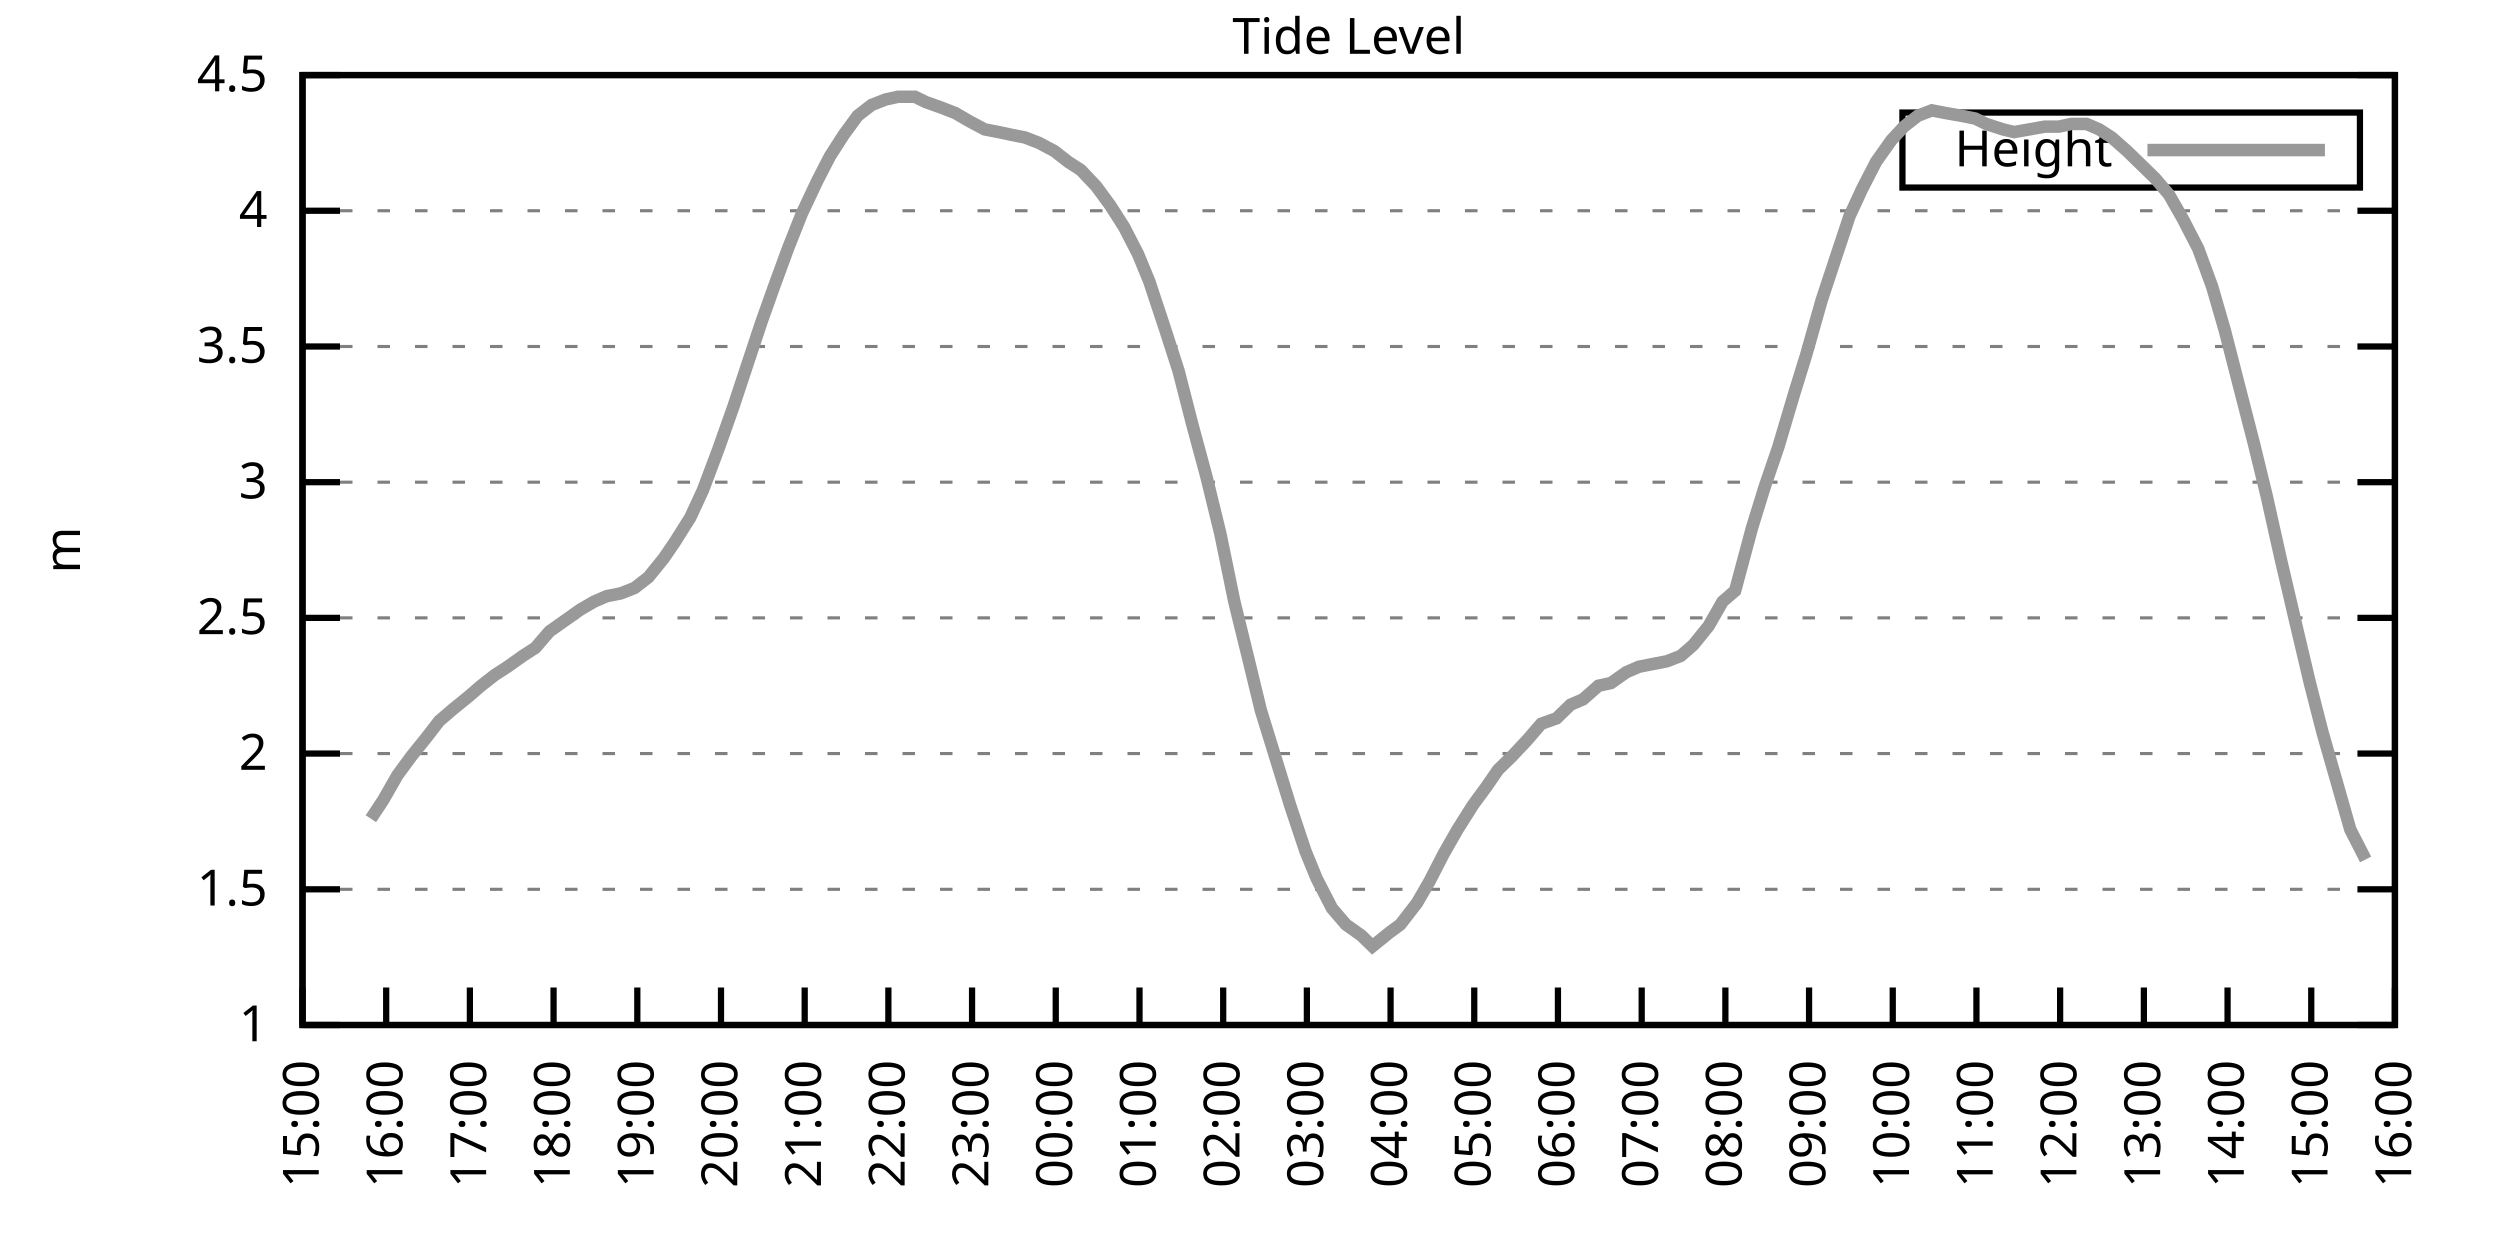
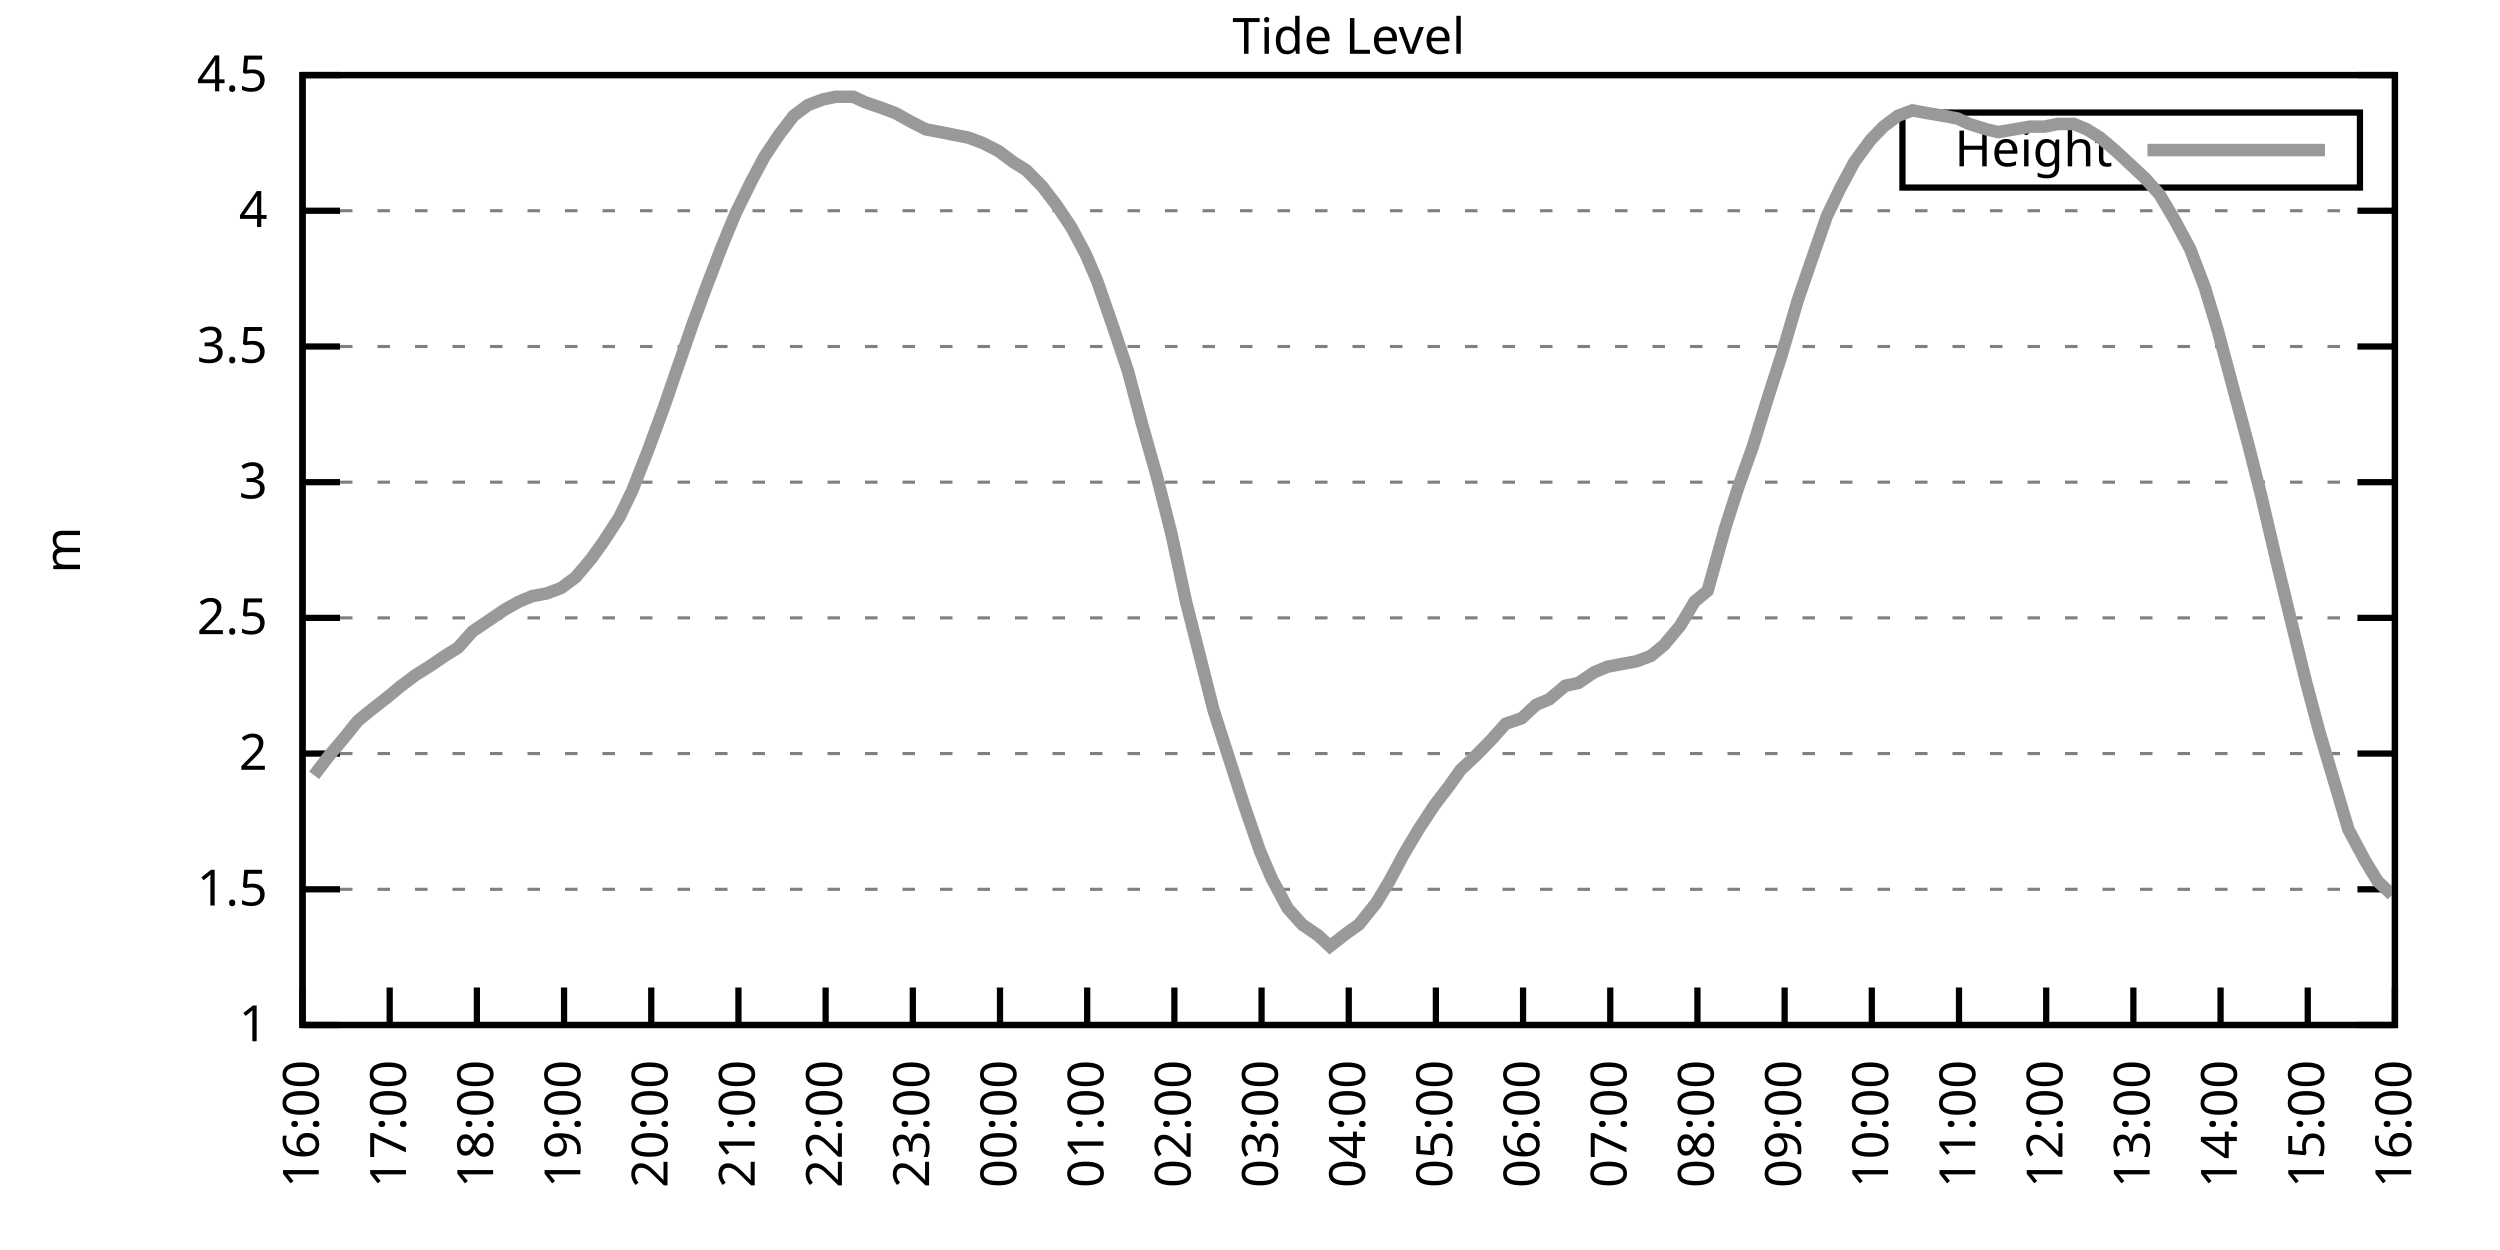
<svg xmlns="http://www.w3.org/2000/svg" xmlns:xlink="http://www.w3.org/1999/xlink" width="400" height="200" viewBox="0 0 400 200">
  <g id="gnuplot_canvas">
    <rect x="0" y="0" width="400" height="200" fill="none" />
    <defs>
      <circle id="gpDot" r="0.5" stroke-width="0.5" stroke="currentColor" />
      <path id="gpPt0" stroke-width="0.333" stroke="currentColor" d="M-1,0 h2 M0,-1 v2" />
      <path id="gpPt1" stroke-width="0.333" stroke="currentColor" d="M-1,-1 L1,1 M1,-1 L-1,1" />
      <path id="gpPt2" stroke-width="0.333" stroke="currentColor" d="M-1,0 L1,0 M0,-1 L0,1 M-1,-1 L1,1 M-1,1 L1,-1" />
      <rect id="gpPt3" stroke-width="0.333" stroke="currentColor" x="-1" y="-1" width="2" height="2" />
      <rect id="gpPt4" stroke-width="0.333" stroke="currentColor" fill="currentColor" x="-1" y="-1" width="2" height="2" />
      <circle id="gpPt5" stroke-width="0.333" stroke="currentColor" cx="0" cy="0" r="1" />
      <use xlink:href="#gpPt5" id="gpPt6" fill="currentColor" stroke="none" />
      <path id="gpPt7" stroke-width="0.333" stroke="currentColor" d="M0,-1.33 L-1.33,0.67 L1.33,0.67 z" />
      <use xlink:href="#gpPt7" id="gpPt8" fill="currentColor" stroke="none" />
      <use xlink:href="#gpPt7" id="gpPt9" stroke="currentColor" transform="rotate(180)" />
      <use xlink:href="#gpPt9" id="gpPt10" fill="currentColor" stroke="none" />
      <use xlink:href="#gpPt3" id="gpPt11" stroke="currentColor" transform="rotate(45)" />
      <use xlink:href="#gpPt11" id="gpPt12" fill="currentColor" stroke="none" />
      <path id="gpPt13" stroke-width="0.333" stroke="currentColor" d="M0,1.330 L1.265,0.411 L0.782,-1.067 L-0.782,-1.076 L-1.265,0.411 z" />
      <use xlink:href="#gpPt13" id="gpPt14" fill="currentColor" stroke="none" />
      <filter id="textbox" filterUnits="objectBoundingBox" x="0" y="0" height="1" width="1">
        <feFlood flood-color="white" flood-opacity="1" result="bgnd" />
        <feComposite in="SourceGraphic" in2="bgnd" operator="atop" />
      </filter>
      <filter id="greybox" filterUnits="objectBoundingBox" x="0" y="0" height="1" width="1">
        <feFlood flood-color="lightgrey" flood-opacity="1" result="grey" />
        <feComposite in="SourceGraphic" in2="grey" operator="atop" />
      </filter>
    </defs>
    <g fill="none" color="white" stroke="currentColor" stroke-width="1.00" stroke-linecap="butt" stroke-linejoin="miter">
</g>
    <g fill="none" color="black" stroke="currentColor" stroke-width="1.00" stroke-linecap="butt" stroke-linejoin="miter">
      <g stroke="none" shape-rendering="crispEdges">
        <polygon fill="rgb(255, 255, 255)" points="48.40,164.00 383.18,164.00 383.18,12.02 48.40,12.02 " />
      </g>
    </g>
    <g fill="none" color="black" stroke="currentColor" stroke-width="1.00" stroke-linecap="butt" stroke-linejoin="miter">
</g>
    <g fill="none" color="black" stroke="black" stroke-width="0.50" stroke-linecap="butt" stroke-linejoin="miter">
</g>
    <g fill="none" color="gray" stroke="currentColor" stroke-width="0.50" stroke-linecap="butt" stroke-linejoin="miter">
      <path stroke="gray" stroke-dasharray="2,4" class="gridline" d="M48.40,164.00 L383.19,164.00  " />
    </g>
    <g fill="none" color="gray" stroke="gray" stroke-width="1.00" stroke-linecap="butt" stroke-linejoin="miter">
</g>
    <g fill="none" color="black" stroke="currentColor" stroke-width="1.00" stroke-linecap="butt" stroke-linejoin="miter">
      <path stroke="black" d="M48.40,164.00 L54.40,164.00 M383.19,164.00 L377.19,164.00  " />
      <g transform="translate(42.80,166.60)" stroke="none" fill="black" font-family="Sans" font-size="8.00" text-anchor="end">
        <text>
          <tspan font-family="Sans"> 1</tspan>
        </text>
      </g>
    </g>
    <g fill="none" color="black" stroke="currentColor" stroke-width="1.00" stroke-linecap="butt" stroke-linejoin="miter">
</g>
    <g fill="none" color="black" stroke="black" stroke-width="0.50" stroke-linecap="butt" stroke-linejoin="miter">
</g>
    <g fill="none" color="gray" stroke="currentColor" stroke-width="0.50" stroke-linecap="butt" stroke-linejoin="miter">
      <path stroke="gray" stroke-dasharray="2,4" class="gridline" d="M48.40,142.29 L383.19,142.29  " />
    </g>
    <g fill="none" color="gray" stroke="gray" stroke-width="1.00" stroke-linecap="butt" stroke-linejoin="miter">
</g>
    <g fill="none" color="black" stroke="currentColor" stroke-width="1.00" stroke-linecap="butt" stroke-linejoin="miter">
      <path stroke="black" d="M48.40,142.29 L54.40,142.29 M383.19,142.29 L377.19,142.29  " />
      <g transform="translate(42.80,144.89)" stroke="none" fill="black" font-family="Sans" font-size="8.00" text-anchor="end">
        <text>
          <tspan font-family="Sans"> 1.5</tspan>
        </text>
      </g>
    </g>
    <g fill="none" color="black" stroke="currentColor" stroke-width="1.00" stroke-linecap="butt" stroke-linejoin="miter">
</g>
    <g fill="none" color="black" stroke="black" stroke-width="0.50" stroke-linecap="butt" stroke-linejoin="miter">
</g>
    <g fill="none" color="gray" stroke="currentColor" stroke-width="0.50" stroke-linecap="butt" stroke-linejoin="miter">
      <path stroke="gray" stroke-dasharray="2,4" class="gridline" d="M48.40,120.57 L383.19,120.57  " />
    </g>
    <g fill="none" color="gray" stroke="gray" stroke-width="1.00" stroke-linecap="butt" stroke-linejoin="miter">
</g>
    <g fill="none" color="black" stroke="currentColor" stroke-width="1.00" stroke-linecap="butt" stroke-linejoin="miter">
      <path stroke="black" d="M48.40,120.57 L54.40,120.57 M383.19,120.57 L377.19,120.57  " />
      <g transform="translate(42.80,123.17)" stroke="none" fill="black" font-family="Sans" font-size="8.00" text-anchor="end">
        <text>
          <tspan font-family="Sans"> 2</tspan>
        </text>
      </g>
    </g>
    <g fill="none" color="black" stroke="currentColor" stroke-width="1.00" stroke-linecap="butt" stroke-linejoin="miter">
</g>
    <g fill="none" color="black" stroke="black" stroke-width="0.50" stroke-linecap="butt" stroke-linejoin="miter">
</g>
    <g fill="none" color="gray" stroke="currentColor" stroke-width="0.50" stroke-linecap="butt" stroke-linejoin="miter">
      <path stroke="gray" stroke-dasharray="2,4" class="gridline" d="M48.40,98.86 L383.19,98.86  " />
    </g>
    <g fill="none" color="gray" stroke="gray" stroke-width="1.00" stroke-linecap="butt" stroke-linejoin="miter">
</g>
    <g fill="none" color="black" stroke="currentColor" stroke-width="1.00" stroke-linecap="butt" stroke-linejoin="miter">
      <path stroke="black" d="M48.40,98.86 L54.40,98.86 M383.19,98.86 L377.19,98.86  " />
      <g transform="translate(42.80,101.46)" stroke="none" fill="black" font-family="Sans" font-size="8.00" text-anchor="end">
        <text>
          <tspan font-family="Sans"> 2.5</tspan>
        </text>
      </g>
    </g>
    <g fill="none" color="black" stroke="currentColor" stroke-width="1.00" stroke-linecap="butt" stroke-linejoin="miter">
</g>
    <g fill="none" color="black" stroke="black" stroke-width="0.50" stroke-linecap="butt" stroke-linejoin="miter">
</g>
    <g fill="none" color="gray" stroke="currentColor" stroke-width="0.50" stroke-linecap="butt" stroke-linejoin="miter">
      <path stroke="gray" stroke-dasharray="2,4" class="gridline" d="M48.40,77.15 L383.19,77.15  " />
    </g>
    <g fill="none" color="gray" stroke="gray" stroke-width="1.00" stroke-linecap="butt" stroke-linejoin="miter">
</g>
    <g fill="none" color="black" stroke="currentColor" stroke-width="1.00" stroke-linecap="butt" stroke-linejoin="miter">
      <path stroke="black" d="M48.40,77.15 L54.40,77.15 M383.19,77.15 L377.19,77.15  " />
      <g transform="translate(42.80,79.75)" stroke="none" fill="black" font-family="Sans" font-size="8.00" text-anchor="end">
        <text>
          <tspan font-family="Sans"> 3</tspan>
        </text>
      </g>
    </g>
    <g fill="none" color="black" stroke="currentColor" stroke-width="1.00" stroke-linecap="butt" stroke-linejoin="miter">
</g>
    <g fill="none" color="black" stroke="black" stroke-width="0.50" stroke-linecap="butt" stroke-linejoin="miter">
</g>
    <g fill="none" color="gray" stroke="currentColor" stroke-width="0.50" stroke-linecap="butt" stroke-linejoin="miter">
      <path stroke="gray" stroke-dasharray="2,4" class="gridline" d="M48.40,55.44 L383.19,55.44  " />
    </g>
    <g fill="none" color="gray" stroke="gray" stroke-width="1.00" stroke-linecap="butt" stroke-linejoin="miter">
</g>
    <g fill="none" color="black" stroke="currentColor" stroke-width="1.00" stroke-linecap="butt" stroke-linejoin="miter">
      <path stroke="black" d="M48.40,55.44 L54.40,55.44 M383.19,55.44 L377.19,55.44  " />
      <g transform="translate(42.80,58.04)" stroke="none" fill="black" font-family="Sans" font-size="8.00" text-anchor="end">
        <text>
          <tspan font-family="Sans"> 3.5</tspan>
        </text>
      </g>
    </g>
    <g fill="none" color="black" stroke="currentColor" stroke-width="1.00" stroke-linecap="butt" stroke-linejoin="miter">
</g>
    <g fill="none" color="black" stroke="black" stroke-width="0.50" stroke-linecap="butt" stroke-linejoin="miter">
</g>
    <g fill="none" color="gray" stroke="currentColor" stroke-width="0.50" stroke-linecap="butt" stroke-linejoin="miter">
      <path stroke="gray" stroke-dasharray="2,4" class="gridline" d="M48.40,33.72 L383.19,33.72  " />
    </g>
    <g fill="none" color="gray" stroke="gray" stroke-width="1.00" stroke-linecap="butt" stroke-linejoin="miter">
</g>
    <g fill="none" color="black" stroke="currentColor" stroke-width="1.00" stroke-linecap="butt" stroke-linejoin="miter">
      <path stroke="black" d="M48.40,33.72 L54.40,33.72 M383.19,33.72 L377.19,33.72  " />
      <g transform="translate(42.80,36.32)" stroke="none" fill="black" font-family="Sans" font-size="8.00" text-anchor="end">
        <text>
          <tspan font-family="Sans"> 4</tspan>
        </text>
      </g>
    </g>
    <g fill="none" color="black" stroke="currentColor" stroke-width="1.00" stroke-linecap="butt" stroke-linejoin="miter">
</g>
    <g fill="none" color="black" stroke="black" stroke-width="0.50" stroke-linecap="butt" stroke-linejoin="miter">
</g>
    <g fill="none" color="gray" stroke="currentColor" stroke-width="0.50" stroke-linecap="butt" stroke-linejoin="miter">
      <path stroke="gray" stroke-dasharray="2,4" class="gridline" d="M48.40,12.01 L383.19,12.01  " />
    </g>
    <g fill="none" color="gray" stroke="gray" stroke-width="1.00" stroke-linecap="butt" stroke-linejoin="miter">
</g>
    <g fill="none" color="black" stroke="currentColor" stroke-width="1.00" stroke-linecap="butt" stroke-linejoin="miter">
      <path stroke="black" d="M48.40,12.01 L54.40,12.01 M383.19,12.01 L377.19,12.01  " />
      <g transform="translate(42.80,14.61)" stroke="none" fill="black" font-family="Sans" font-size="8.00" text-anchor="end">
        <text>
          <tspan font-family="Sans"> 4.5</tspan>
        </text>
      </g>
    </g>
    <g fill="none" color="black" stroke="currentColor" stroke-width="1.00" stroke-linecap="butt" stroke-linejoin="miter">
      <path stroke="black" d="M48.40,164.00 L48.40,158.00  " />
      <g transform="translate(51.00,169.60) rotate(270.00)" stroke="none" fill="black" font-family="Sans" font-size="8.00" text-anchor="end">
        <text>
-           <tspan font-family="Sans">15:00</tspan>
-         </text>
-       </g>
-     </g>
-     <g fill="none" color="black" stroke="currentColor" stroke-width="1.00" stroke-linecap="butt" stroke-linejoin="miter">
-       <path stroke="black" d="M61.79,164.00 L61.79,158.00  " />
-       <g transform="translate(64.39,169.60) rotate(270.00)" stroke="none" fill="black" font-family="Sans" font-size="8.00" text-anchor="end">
-         <text>
          <tspan font-family="Sans">16:00</tspan>
        </text>
      </g>
    </g>
    <g fill="none" color="black" stroke="currentColor" stroke-width="1.00" stroke-linecap="butt" stroke-linejoin="miter">
-       <path stroke="black" d="M75.18,164.00 L75.18,158.00  " />
-       <g transform="translate(77.78,169.60) rotate(270.00)" stroke="none" fill="black" font-family="Sans" font-size="8.00" text-anchor="end">
+       <path stroke="black" d="M62.35,164.00 L62.35,158.00  " />
+       <g transform="translate(64.95,169.60) rotate(270.00)" stroke="none" fill="black" font-family="Sans" font-size="8.00" text-anchor="end">
        <text>
          <tspan font-family="Sans">17:00</tspan>
        </text>
      </g>
    </g>
    <g fill="none" color="black" stroke="currentColor" stroke-width="1.00" stroke-linecap="butt" stroke-linejoin="miter">
-       <path stroke="black" d="M88.57,164.00 L88.57,158.00  " />
-       <g transform="translate(91.17,169.60) rotate(270.00)" stroke="none" fill="black" font-family="Sans" font-size="8.00" text-anchor="end">
+       <path stroke="black" d="M76.30,164.00 L76.30,158.00  " />
+       <g transform="translate(78.90,169.60) rotate(270.00)" stroke="none" fill="black" font-family="Sans" font-size="8.00" text-anchor="end">
        <text>
          <tspan font-family="Sans">18:00</tspan>
        </text>
      </g>
    </g>
    <g fill="none" color="black" stroke="currentColor" stroke-width="1.00" stroke-linecap="butt" stroke-linejoin="miter">
-       <path stroke="black" d="M101.97,164.00 L101.97,158.00  " />
-       <g transform="translate(104.57,169.60) rotate(270.00)" stroke="none" fill="black" font-family="Sans" font-size="8.00" text-anchor="end">
+       <path stroke="black" d="M90.25,164.00 L90.25,158.00  " />
+       <g transform="translate(92.85,169.60) rotate(270.00)" stroke="none" fill="black" font-family="Sans" font-size="8.00" text-anchor="end">
        <text>
          <tspan font-family="Sans">19:00</tspan>
        </text>
      </g>
    </g>
    <g fill="none" color="black" stroke="currentColor" stroke-width="1.00" stroke-linecap="butt" stroke-linejoin="miter">
-       <path stroke="black" d="M115.36,164.00 L115.36,158.00  " />
-       <g transform="translate(117.96,169.60) rotate(270.00)" stroke="none" fill="black" font-family="Sans" font-size="8.00" text-anchor="end">
+       <path stroke="black" d="M104.20,164.00 L104.20,158.00  " />
+       <g transform="translate(106.80,169.60) rotate(270.00)" stroke="none" fill="black" font-family="Sans" font-size="8.00" text-anchor="end">
        <text>
          <tspan font-family="Sans">20:00</tspan>
        </text>
      </g>
    </g>
    <g fill="none" color="black" stroke="currentColor" stroke-width="1.00" stroke-linecap="butt" stroke-linejoin="miter">
-       <path stroke="black" d="M128.75,164.00 L128.75,158.00  " />
-       <g transform="translate(131.35,169.60) rotate(270.00)" stroke="none" fill="black" font-family="Sans" font-size="8.00" text-anchor="end">
+       <path stroke="black" d="M118.15,164.00 L118.15,158.00  " />
+       <g transform="translate(120.75,169.60) rotate(270.00)" stroke="none" fill="black" font-family="Sans" font-size="8.00" text-anchor="end">
        <text>
          <tspan font-family="Sans">21:00</tspan>
        </text>
      </g>
    </g>
    <g fill="none" color="black" stroke="currentColor" stroke-width="1.00" stroke-linecap="butt" stroke-linejoin="miter">
-       <path stroke="black" d="M142.14,164.00 L142.14,158.00  " />
-       <g transform="translate(144.74,169.60) rotate(270.00)" stroke="none" fill="black" font-family="Sans" font-size="8.00" text-anchor="end">
+       <path stroke="black" d="M132.10,164.00 L132.10,158.00  " />
+       <g transform="translate(134.70,169.60) rotate(270.00)" stroke="none" fill="black" font-family="Sans" font-size="8.00" text-anchor="end">
        <text>
          <tspan font-family="Sans">22:00</tspan>
        </text>
      </g>
    </g>
    <g fill="none" color="black" stroke="currentColor" stroke-width="1.00" stroke-linecap="butt" stroke-linejoin="miter">
-       <path stroke="black" d="M155.53,164.00 L155.53,158.00  " />
-       <g transform="translate(158.13,169.60) rotate(270.00)" stroke="none" fill="black" font-family="Sans" font-size="8.00" text-anchor="end">
+       <path stroke="black" d="M146.05,164.00 L146.05,158.00  " />
+       <g transform="translate(148.65,169.60) rotate(270.00)" stroke="none" fill="black" font-family="Sans" font-size="8.00" text-anchor="end">
        <text>
          <tspan font-family="Sans">23:00</tspan>
        </text>
      </g>
    </g>
    <g fill="none" color="black" stroke="currentColor" stroke-width="1.00" stroke-linecap="butt" stroke-linejoin="miter">
-       <path stroke="black" d="M168.92,164.00 L168.92,158.00  " />
-       <g transform="translate(171.52,169.60) rotate(270.00)" stroke="none" fill="black" font-family="Sans" font-size="8.00" text-anchor="end">
+       <path stroke="black" d="M160.00,164.00 L160.00,158.00  " />
+       <g transform="translate(162.60,169.60) rotate(270.00)" stroke="none" fill="black" font-family="Sans" font-size="8.00" text-anchor="end">
        <text>
          <tspan font-family="Sans">00:00</tspan>
        </text>
      </g>
    </g>
    <g fill="none" color="black" stroke="currentColor" stroke-width="1.00" stroke-linecap="butt" stroke-linejoin="miter">
-       <path stroke="black" d="M182.32,164.00 L182.32,158.00  " />
-       <g transform="translate(184.92,169.60) rotate(270.00)" stroke="none" fill="black" font-family="Sans" font-size="8.00" text-anchor="end">
+       <path stroke="black" d="M173.95,164.00 L173.95,158.00  " />
+       <g transform="translate(176.55,169.60) rotate(270.00)" stroke="none" fill="black" font-family="Sans" font-size="8.00" text-anchor="end">
        <text>
          <tspan font-family="Sans">01:00</tspan>
        </text>
      </g>
    </g>
    <g fill="none" color="black" stroke="currentColor" stroke-width="1.00" stroke-linecap="butt" stroke-linejoin="miter">
-       <path stroke="black" d="M195.71,164.00 L195.71,158.00  " />
-       <g transform="translate(198.31,169.60) rotate(270.00)" stroke="none" fill="black" font-family="Sans" font-size="8.00" text-anchor="end">
+       <path stroke="black" d="M187.90,164.00 L187.90,158.00  " />
+       <g transform="translate(190.50,169.60) rotate(270.00)" stroke="none" fill="black" font-family="Sans" font-size="8.00" text-anchor="end">
        <text>
          <tspan font-family="Sans">02:00</tspan>
        </text>
      </g>
    </g>
    <g fill="none" color="black" stroke="currentColor" stroke-width="1.00" stroke-linecap="butt" stroke-linejoin="miter">
-       <path stroke="black" d="M209.10,164.00 L209.10,158.00  " />
-       <g transform="translate(211.70,169.60) rotate(270.00)" stroke="none" fill="black" font-family="Sans" font-size="8.00" text-anchor="end">
+       <path stroke="black" d="M201.85,164.00 L201.85,158.00  " />
+       <g transform="translate(204.45,169.60) rotate(270.00)" stroke="none" fill="black" font-family="Sans" font-size="8.00" text-anchor="end">
        <text>
          <tspan font-family="Sans">03:00</tspan>
        </text>
      </g>
    </g>
    <g fill="none" color="black" stroke="currentColor" stroke-width="1.00" stroke-linecap="butt" stroke-linejoin="miter">
-       <path stroke="black" d="M222.49,164.00 L222.49,158.00  " />
-       <g transform="translate(225.09,169.60) rotate(270.00)" stroke="none" fill="black" font-family="Sans" font-size="8.00" text-anchor="end">
+       <path stroke="black" d="M215.80,164.00 L215.80,158.00  " />
+       <g transform="translate(218.40,169.60) rotate(270.00)" stroke="none" fill="black" font-family="Sans" font-size="8.00" text-anchor="end">
        <text>
          <tspan font-family="Sans">04:00</tspan>
        </text>
      </g>
    </g>
    <g fill="none" color="black" stroke="currentColor" stroke-width="1.00" stroke-linecap="butt" stroke-linejoin="miter">
-       <path stroke="black" d="M235.88,164.00 L235.88,158.00  " />
-       <g transform="translate(238.48,169.60) rotate(270.00)" stroke="none" fill="black" font-family="Sans" font-size="8.00" text-anchor="end">
+       <path stroke="black" d="M229.74,164.00 L229.74,158.00  " />
+       <g transform="translate(232.34,169.60) rotate(270.00)" stroke="none" fill="black" font-family="Sans" font-size="8.00" text-anchor="end">
        <text>
          <tspan font-family="Sans">05:00</tspan>
        </text>
      </g>
    </g>
    <g fill="none" color="black" stroke="currentColor" stroke-width="1.00" stroke-linecap="butt" stroke-linejoin="miter">
-       <path stroke="black" d="M249.27,164.00 L249.27,158.00  " />
-       <g transform="translate(251.87,169.60) rotate(270.00)" stroke="none" fill="black" font-family="Sans" font-size="8.00" text-anchor="end">
+       <path stroke="black" d="M243.69,164.00 L243.69,158.00  " />
+       <g transform="translate(246.29,169.60) rotate(270.00)" stroke="none" fill="black" font-family="Sans" font-size="8.00" text-anchor="end">
        <text>
          <tspan font-family="Sans">06:00</tspan>
        </text>
      </g>
    </g>
    <g fill="none" color="black" stroke="currentColor" stroke-width="1.00" stroke-linecap="butt" stroke-linejoin="miter">
-       <path stroke="black" d="M262.67,164.00 L262.67,158.00  " />
-       <g transform="translate(265.27,169.60) rotate(270.00)" stroke="none" fill="black" font-family="Sans" font-size="8.00" text-anchor="end">
+       <path stroke="black" d="M257.64,164.00 L257.64,158.00  " />
+       <g transform="translate(260.24,169.60) rotate(270.00)" stroke="none" fill="black" font-family="Sans" font-size="8.00" text-anchor="end">
        <text>
          <tspan font-family="Sans">07:00</tspan>
        </text>
      </g>
    </g>
    <g fill="none" color="black" stroke="currentColor" stroke-width="1.00" stroke-linecap="butt" stroke-linejoin="miter">
-       <path stroke="black" d="M276.06,164.00 L276.06,158.00  " />
-       <g transform="translate(278.66,169.60) rotate(270.00)" stroke="none" fill="black" font-family="Sans" font-size="8.00" text-anchor="end">
+       <path stroke="black" d="M271.59,164.00 L271.59,158.00  " />
+       <g transform="translate(274.19,169.60) rotate(270.00)" stroke="none" fill="black" font-family="Sans" font-size="8.00" text-anchor="end">
        <text>
          <tspan font-family="Sans">08:00</tspan>
        </text>
      </g>
    </g>
    <g fill="none" color="black" stroke="currentColor" stroke-width="1.00" stroke-linecap="butt" stroke-linejoin="miter">
-       <path stroke="black" d="M289.45,164.00 L289.45,158.00  " />
-       <g transform="translate(292.05,169.60) rotate(270.00)" stroke="none" fill="black" font-family="Sans" font-size="8.00" text-anchor="end">
+       <path stroke="black" d="M285.54,164.00 L285.54,158.00  " />
+       <g transform="translate(288.14,169.60) rotate(270.00)" stroke="none" fill="black" font-family="Sans" font-size="8.00" text-anchor="end">
        <text>
          <tspan font-family="Sans">09:00</tspan>
        </text>
      </g>
    </g>
    <g fill="none" color="black" stroke="currentColor" stroke-width="1.00" stroke-linecap="butt" stroke-linejoin="miter">
-       <path stroke="black" d="M302.84,164.00 L302.84,158.00  " />
-       <g transform="translate(305.44,169.60) rotate(270.00)" stroke="none" fill="black" font-family="Sans" font-size="8.00" text-anchor="end">
+       <path stroke="black" d="M299.49,164.00 L299.49,158.00  " />
+       <g transform="translate(302.09,169.60) rotate(270.00)" stroke="none" fill="black" font-family="Sans" font-size="8.00" text-anchor="end">
        <text>
          <tspan font-family="Sans">10:00</tspan>
        </text>
      </g>
    </g>
    <g fill="none" color="black" stroke="currentColor" stroke-width="1.00" stroke-linecap="butt" stroke-linejoin="miter">
-       <path stroke="black" d="M316.23,164.00 L316.23,158.00  " />
-       <g transform="translate(318.83,169.60) rotate(270.00)" stroke="none" fill="black" font-family="Sans" font-size="8.00" text-anchor="end">
+       <path stroke="black" d="M313.44,164.00 L313.44,158.00  " />
+       <g transform="translate(316.04,169.60) rotate(270.00)" stroke="none" fill="black" font-family="Sans" font-size="8.00" text-anchor="end">
        <text>
          <tspan font-family="Sans">11:00</tspan>
        </text>
      </g>
    </g>
    <g fill="none" color="black" stroke="currentColor" stroke-width="1.00" stroke-linecap="butt" stroke-linejoin="miter">
-       <path stroke="black" d="M329.62,164.00 L329.62,158.00  " />
-       <g transform="translate(332.22,169.60) rotate(270.00)" stroke="none" fill="black" font-family="Sans" font-size="8.00" text-anchor="end">
+       <path stroke="black" d="M327.39,164.00 L327.39,158.00  " />
+       <g transform="translate(329.99,169.60) rotate(270.00)" stroke="none" fill="black" font-family="Sans" font-size="8.00" text-anchor="end">
        <text>
          <tspan font-family="Sans">12:00</tspan>
        </text>
      </g>
    </g>
    <g fill="none" color="black" stroke="currentColor" stroke-width="1.00" stroke-linecap="butt" stroke-linejoin="miter">
-       <path stroke="black" d="M343.02,164.00 L343.02,158.00  " />
-       <g transform="translate(345.62,169.60) rotate(270.00)" stroke="none" fill="black" font-family="Sans" font-size="8.00" text-anchor="end">
+       <path stroke="black" d="M341.34,164.00 L341.34,158.00  " />
+       <g transform="translate(343.94,169.60) rotate(270.00)" stroke="none" fill="black" font-family="Sans" font-size="8.00" text-anchor="end">
        <text>
          <tspan font-family="Sans">13:00</tspan>
        </text>
      </g>
    </g>
    <g fill="none" color="black" stroke="currentColor" stroke-width="1.00" stroke-linecap="butt" stroke-linejoin="miter">
-       <path stroke="black" d="M356.41,164.00 L356.41,158.00  " />
-       <g transform="translate(359.01,169.60) rotate(270.00)" stroke="none" fill="black" font-family="Sans" font-size="8.00" text-anchor="end">
+       <path stroke="black" d="M355.29,164.00 L355.29,158.00  " />
+       <g transform="translate(357.89,169.60) rotate(270.00)" stroke="none" fill="black" font-family="Sans" font-size="8.00" text-anchor="end">
        <text>
          <tspan font-family="Sans">14:00</tspan>
        </text>
      </g>
    </g>
    <g fill="none" color="black" stroke="currentColor" stroke-width="1.00" stroke-linecap="butt" stroke-linejoin="miter">
-       <path stroke="black" d="M369.80,164.00 L369.80,158.00  " />
-       <g transform="translate(372.40,169.60) rotate(270.00)" stroke="none" fill="black" font-family="Sans" font-size="8.00" text-anchor="end">
+       <path stroke="black" d="M369.24,164.00 L369.24,158.00  " />
+       <g transform="translate(371.84,169.60) rotate(270.00)" stroke="none" fill="black" font-family="Sans" font-size="8.00" text-anchor="end">
        <text>
          <tspan font-family="Sans">15:00</tspan>
        </text>
      </g>
    </g>
    <g fill="none" color="black" stroke="currentColor" stroke-width="1.00" stroke-linecap="butt" stroke-linejoin="miter">
      <path stroke="black" d="M383.19,164.00 L383.19,158.00  " />
      <g transform="translate(385.79,169.60) rotate(270.00)" stroke="none" fill="black" font-family="Sans" font-size="8.00" text-anchor="end">
        <text>
          <tspan font-family="Sans">16:00</tspan>
        </text>
      </g>
    </g>
    <g fill="none" color="black" stroke="currentColor" stroke-width="1.00" stroke-linecap="butt" stroke-linejoin="miter">
</g>
    <g fill="none" color="black" stroke="currentColor" stroke-width="1.00" stroke-linecap="butt" stroke-linejoin="miter">
      <path stroke="black" d="M48.40,12.01 L48.40,164.00 L383.19,164.00 L383.19,12.01 L48.40,12.01 Z  " />
    </g>
    <g fill="none" color="black" stroke="currentColor" stroke-width="1.00" stroke-linecap="butt" stroke-linejoin="miter">
</g>
    <g fill="none" color="black" stroke="currentColor" stroke-width="1.00" stroke-linecap="butt" stroke-linejoin="miter">
      <path stroke="black" d="M304.39,30.01 L304.39,18.01 L377.59,18.01 L377.59,30.01 L304.39,30.01 Z  " />
    </g>
    <g id="Tide_level_plot_1">
      <g fill="none" color="white" stroke="black" stroke-width="2.00" stroke-linecap="butt" stroke-linejoin="miter">
</g>
      <g fill="none" color="black" stroke="currentColor" stroke-width="2.00" stroke-linecap="butt" stroke-linejoin="miter">
        <g transform="translate(337.99,26.61)" stroke="none" fill="black" font-family="Sans" font-size="8.00" text-anchor="end">
          <text>
            <tspan font-family="Sans">Height</tspan>
          </text>
        </g>
      </g>
      <g fill="none" color="black" stroke="currentColor" stroke-width="2.00" stroke-linecap="butt" stroke-linejoin="miter">
-         <path stroke="rgb(153, 153, 153)" d="M343.59,24.01 L371.99,24.01 M59.34,131.00 L61.35,127.96 L63.58,124.05 L65.81,121.01 L68.26,117.97 L70.27,115.36   L72.28,113.63 L74.96,111.45 L76.97,109.72 L79.20,107.98 L81.21,106.68 L83.66,104.94 L85.67,103.64 L87.91,101.03   L90.36,99.30 L92.82,97.56 L95.05,96.26 L97.06,95.39 L99.29,94.95 L101.52,94.08 L103.75,92.35 L106.21,89.31   L107.99,86.70 L110.45,82.79 L112.46,78.45 L114.91,71.94 L117.37,64.99 L119.38,58.91 L121.83,51.53 L123.84,45.88   L126.07,39.80 L128.30,34.16 L130.76,28.95 L132.77,25.04 L135.00,21.56 L137.23,18.52 L139.46,16.79 L141.69,15.92   L143.70,15.48 L146.38,15.48 L148.17,16.35 L150.62,17.22 L152.85,18.09 L155.09,19.39 L157.54,20.70 L159.77,21.13   L161.78,21.56 L164.01,22.00 L166.25,22.87 L168.70,24.17 L170.93,25.91 L172.94,27.21 L175.40,29.81 L177.63,32.85   L179.86,36.33 L182.09,40.67 L183.88,45.01 L186.33,52.40 L188.57,59.34 L190.80,68.03 L193.03,76.28 L195.26,85.40   L197.49,96.26 L199.73,105.38 L201.73,113.63 L204.41,122.31 L206.42,128.83 L208.88,136.21 L210.66,140.55 L213.12,145.33   L215.35,147.93 L217.80,149.67 L219.59,151.41 L222.27,149.24 L224.05,147.93 L226.73,144.46 L228.74,140.98 L230.97,136.64   L233.20,132.73 L235.66,128.83 L237.89,125.79 L239.68,123.18 L241.91,121.01 L244.36,118.40 L246.60,115.80 L249.05,114.93   L251.28,112.76 L253.29,111.89 L255.75,109.72 L257.76,109.28 L260.21,107.55 L262.22,106.68 L264.45,106.24 L266.68,105.81   L268.92,104.94 L270.92,103.20 L273.38,100.16 L275.61,96.26 L277.62,94.52 L280.30,84.53 L282.31,78.02 L284.54,71.50   L286.99,63.25 L289.00,56.74 L291.46,48.05 L293.47,41.97 L295.92,34.59 L297.93,30.25 L300.16,25.91 L302.62,22.43   L304.63,20.26 L306.86,18.52 L309.09,17.66 L311.32,18.09 L313.78,18.52 L316.01,18.96 L317.79,19.83 L320.47,20.70   L322.26,21.13 L324.71,20.70 L327.17,20.26 L329.40,20.26 L331.41,19.83 L333.86,19.83 L335.87,20.70 L337.88,22.00   L340.34,24.17 L342.57,26.34 L344.80,28.51 L347.03,31.12 L349.26,35.03 L351.72,39.80 L353.95,45.88 L355.96,52.83   L357.97,60.65 L360.65,71.07 L362.66,79.32 L364.89,89.31 L367.12,98.86 L369.58,109.28 L371.58,117.10 L373.82,124.92   L376.05,132.73 L378.50,137.51  " />
+         <path stroke="rgb(153, 153, 153)" d="M343.59,24.01 L371.99,24.01 M50.26,124.05 L52.58,121.01 L55.14,117.97 L57.23,115.36 L59.33,113.63 L62.12,111.45   L64.21,109.72 L66.53,107.98 L68.63,106.68 L71.18,104.94 L73.28,103.64 L75.60,101.03 L78.16,99.30 L80.72,97.56   L83.04,96.26 L85.13,95.39 L87.46,94.95 L89.78,94.08 L92.11,92.35 L94.67,89.31 L96.53,86.70 L99.08,82.79   L101.18,78.45 L103.73,71.94 L106.29,64.99 L108.38,58.91 L110.94,51.53 L113.03,45.88 L115.36,39.80 L117.68,34.16   L120.24,28.95 L122.33,25.04 L124.66,21.56 L126.98,18.52 L129.31,16.79 L131.63,15.92 L133.72,15.48 L136.51,15.48   L138.37,16.35 L140.93,17.22 L143.26,18.09 L145.58,19.39 L148.14,20.70 L150.46,21.13 L152.56,21.56 L154.88,22.00   L157.21,22.87 L159.76,24.17 L162.09,25.91 L164.18,27.21 L166.74,29.81 L169.06,32.85 L171.39,36.33 L173.71,40.67   L175.57,45.01 L178.13,52.40 L180.46,59.34 L182.78,68.03 L185.11,76.28 L187.43,85.40 L189.76,96.26 L192.08,105.38   L194.17,113.63 L196.96,122.31 L199.06,128.83 L201.61,136.21 L203.47,140.55 L206.03,145.33 L208.36,147.93 L210.91,149.67   L212.77,151.41 L215.56,149.24 L217.42,147.93 L220.21,144.46 L222.30,140.98 L224.63,136.64 L226.95,132.73 L229.51,128.83   L231.84,125.79 L233.70,123.18 L236.02,121.01 L238.58,118.40 L240.90,115.80 L243.46,114.93 L245.79,112.76 L247.88,111.89   L250.44,109.72 L252.53,109.28 L255.09,107.55 L257.18,106.68 L259.50,106.24 L261.83,105.81 L264.15,104.94 L266.25,103.20   L268.80,100.16 L271.13,96.26 L273.22,94.52 L276.01,84.53 L278.10,78.02 L280.43,71.50 L282.99,63.25 L285.08,56.74   L287.64,48.05 L289.73,41.97 L292.29,34.59 L294.38,30.25 L296.70,25.91 L299.26,22.43 L301.35,20.26 L303.68,18.52   L306.00,17.66 L308.33,18.09 L310.88,18.52 L313.21,18.96 L315.07,19.83 L317.86,20.70 L319.72,21.13 L322.28,20.70   L324.83,20.26 L327.16,20.26 L329.25,19.83 L331.81,19.83 L333.90,20.70 L335.99,22.00 L338.55,24.17 L340.88,26.34   L343.20,28.51 L345.53,31.12 L347.85,35.03 L350.41,39.80 L352.73,45.88 L354.83,52.83 L356.92,60.65 L359.71,71.07   L361.80,79.32 L364.13,89.31 L366.45,98.86 L369.01,109.28 L371.10,117.10 L373.43,124.92 L375.75,132.73 L378.31,137.51   L380.40,140.98 L382.73,143.16  " />
      </g>
    </g>
    <g fill="none" color="black" stroke="currentColor" stroke-width="2.00" stroke-linecap="butt" stroke-linejoin="miter">
</g>
    <g fill="none" color="black" stroke="black" stroke-width="1.00" stroke-linecap="butt" stroke-linejoin="miter">
</g>
    <g fill="none" color="black" stroke="currentColor" stroke-width="1.00" stroke-linecap="butt" stroke-linejoin="miter">
      <path stroke="black" d="M48.40,12.01 L48.40,164.00 L383.19,164.00 L383.19,12.01 L48.40,12.01 Z  " />
      <g transform="translate(12.80,88.01) rotate(270.00)" stroke="none" fill="black" font-family="Sans" font-size="8.00" text-anchor="middle">
        <text>
          <tspan font-family="Sans">m</tspan>
        </text>
      </g>
    </g>
    <g fill="none" color="black" stroke="currentColor" stroke-width="1.00" stroke-linecap="butt" stroke-linejoin="miter">
</g>
    <g fill="none" color="black" stroke="currentColor" stroke-width="1.00" stroke-linecap="butt" stroke-linejoin="miter">
      <g transform="translate(215.79,8.61)" stroke="none" fill="black" font-family="Sans" font-size="8.00" text-anchor="middle">
        <text>
          <tspan font-family="Sans">Tide Level</tspan>
        </text>
      </g>
    </g>
    <g fill="none" color="black" stroke="currentColor" stroke-width="1.00" stroke-linecap="butt" stroke-linejoin="miter">
</g>
  </g>
</svg>
